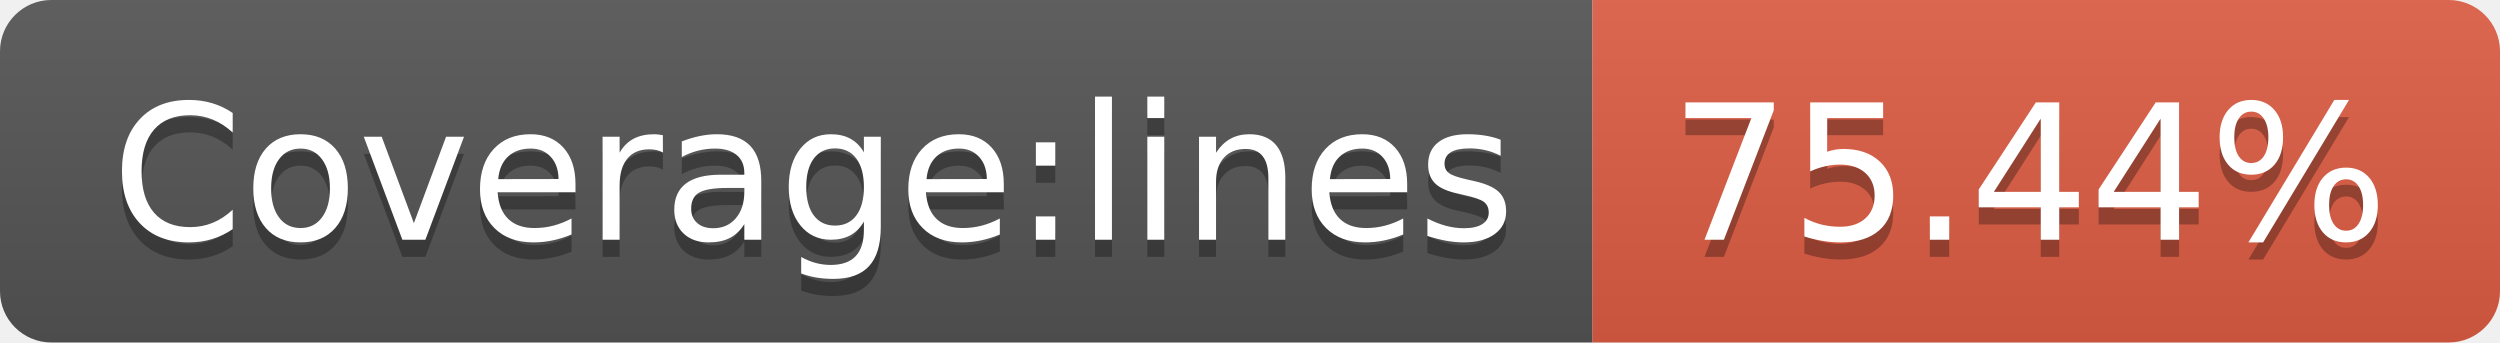
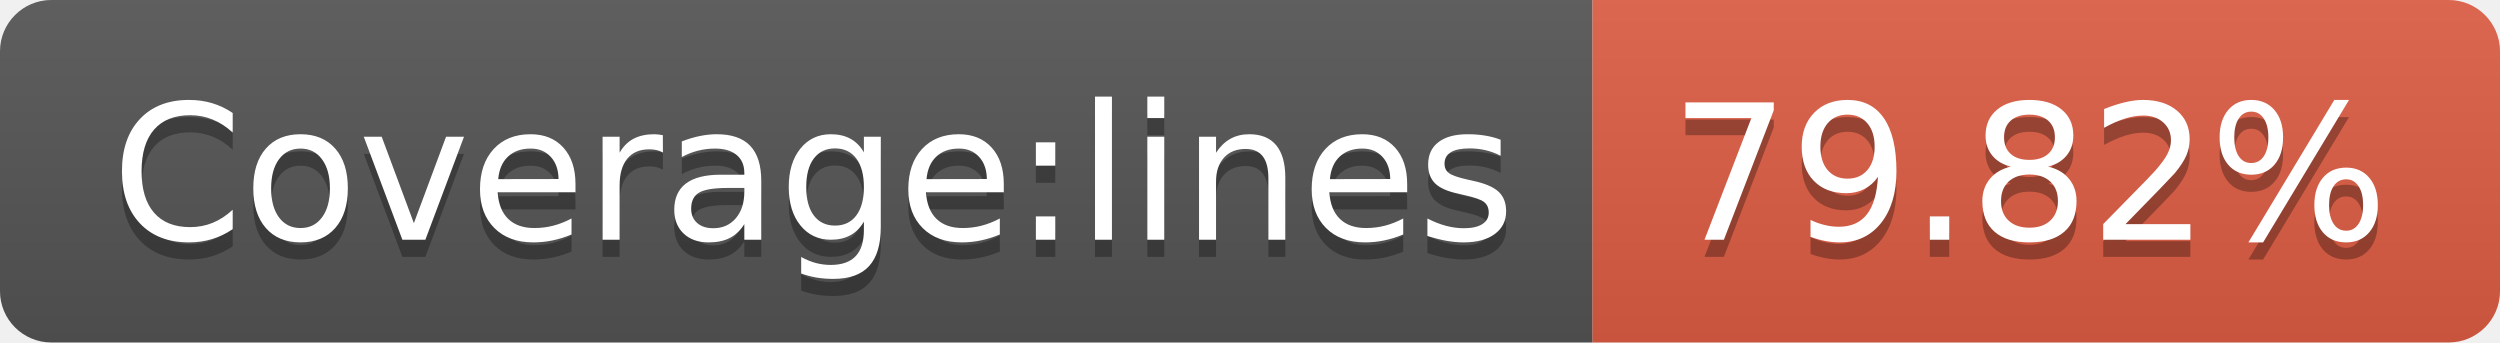
- <svg xmlns="http://www.w3.org/2000/svg" width="146" height="20" role="img" aria-label="Coverage:lines: 75.44%">
+ <svg xmlns="http://www.w3.org/2000/svg" width="146" height="20" role="img" aria-label="Coverage:lines: 79.82%">
  <linearGradient id="s" x2="0" y2="100%">
    <stop offset="0" stop-color="#bbb" stop-opacity=".1" />
    <stop offset="1" stop-opacity=".1" />
  </linearGradient>
  <clipPath id="r">
    <rect width="146" height="20" rx="3" fill="#fff" />
  </clipPath>
  <g clip-path="url(#r)">
    <rect width="93" height="20" fill="#555" />
    <rect x="93" width="53" height="20" fill="#e05d44" />
    <rect width="146" height="20" fill="url(#s)" />
  </g>
  <g fill="#fff" text-anchor="middle" font-family="Verdana,Geneva,DejaVu Sans,sans-serif" text-rendering="geometricPrecision" font-size="110">
    <text aria-hidden="true" x="475" y="150" fill="#010101" fill-opacity=".3" transform="scale(.1)" textLength="830">Coverage:lines</text>
    <text x="475" y="140" transform="scale(.1)" fill="#fff" textLength="830">Coverage:lines</text>
-     <text aria-hidden="true" x="1185" y="150" fill="#010101" fill-opacity=".3" transform="scale(.1)" textLength="430">75.44%</text>
-     <text x="1185" y="140" transform="scale(.1)" fill="#fff" textLength="430">75.44%</text>
+     <text aria-hidden="true" x="1185" y="150" fill="#010101" fill-opacity=".3" transform="scale(.1)" textLength="430">79.82%</text>
+     <text x="1185" y="140" transform="scale(.1)" fill="#fff" textLength="430">79.82%</text>
  </g>
</svg>
